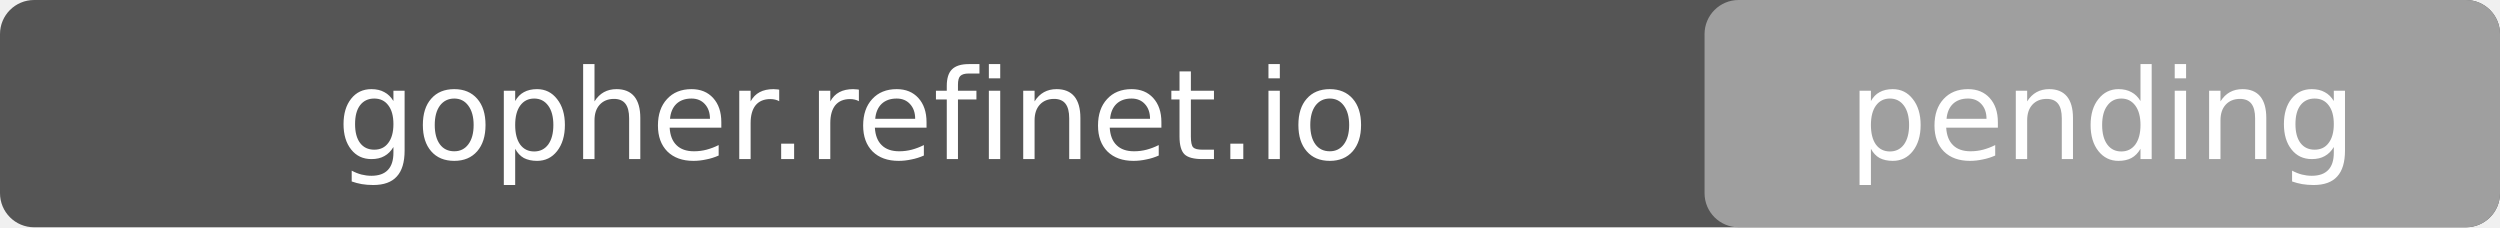
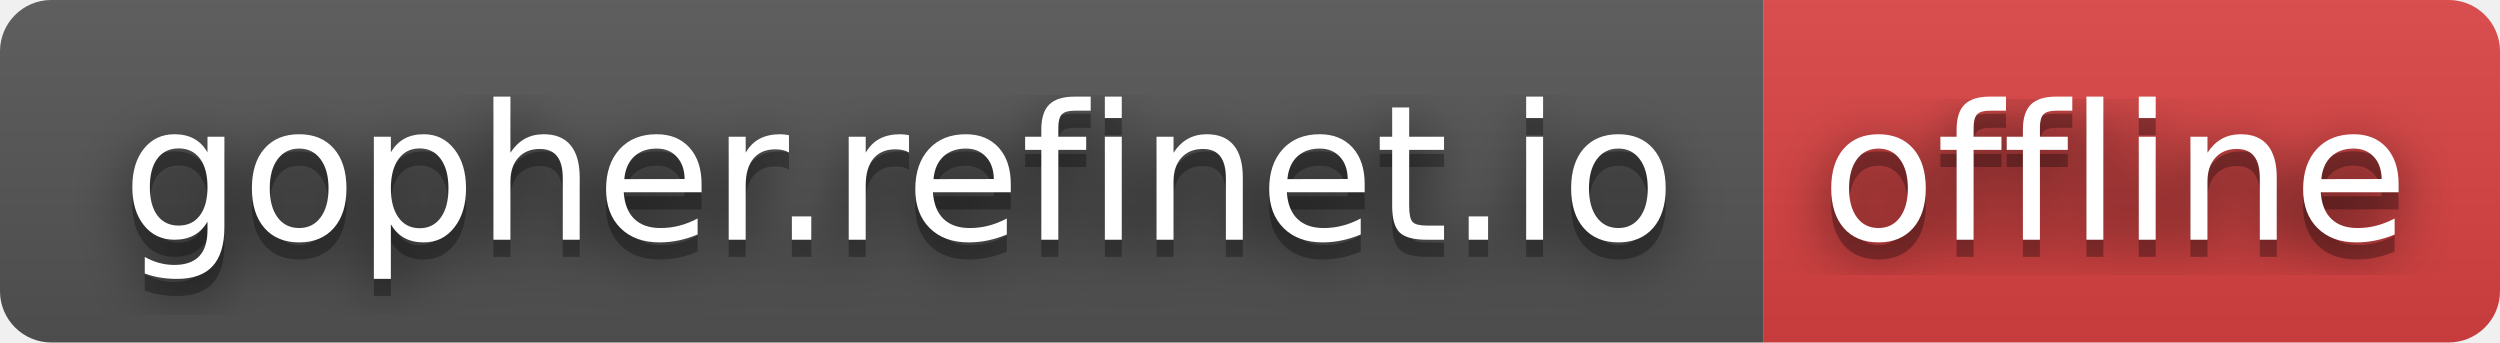
- <svg xmlns="http://www.w3.org/2000/svg" width="220" height="20">
-   <rect width="220" height="20" rx="3" fill="#555" />
-   <rect x="150" width="70" height="20" rx="3" fill="#9f9f9f" />
-   <text x="75" y="14" font-family="DejaVu Sans,sans-serif" font-size="11" fill="#fff" text-anchor="middle">gopher.refinet.io</text>
-   <text x="185" y="14" font-family="DejaVu Sans,sans-serif" font-size="11" fill="#fff" text-anchor="middle">pending</text>
+ <svg xmlns="http://www.w3.org/2000/svg" width="146" height="20" role="img" aria-label="gopher.refinet.io: offline">
+   <filter id="blur">
+     <feGaussianBlur stdDeviation="16" />
+   </filter>
+   <linearGradient id="s" x2="0" y2="100%">
+     <stop offset="0" stop-color="#bbb" stop-opacity=".1" />
+     <stop offset="1" stop-opacity=".1" />
+   </linearGradient>
+   <clipPath id="r">
+     <rect width="146" height="20" rx="3" />
+   </clipPath>
+   <g clip-path="url(#r)">
+     <rect width="103" height="20" fill="#555" />
+     <rect x="103" width="43" height="20" fill="#dd4343" />
+     <rect width="146" height="20" fill="url(#s)" />
+   </g>
+   <g fill="#fff" text-anchor="middle" font-family="Verdana,Geneva,DejaVu Sans,sans-serif" text-rendering="geometricPrecision" font-size="110">
+     <g transform="scale(.1)">
+       <g aria-hidden="true" fill="#010101">
+         <text x="525" y="150" fill-opacity=".8" filter="url(#blur)" textLength="930">gopher.refinet.io</text>
+         <text x="525" y="150" fill-opacity=".3" textLength="930">gopher.refinet.io</text>
+       </g>
+       <text x="525" y="140" textLength="930">gopher.refinet.io</text>
+     </g>
+     <g transform="scale(.1)">
+       <g aria-hidden="true" fill="#010101">
+         <text x="1235" y="150" fill-opacity=".8" filter="url(#blur)" textLength="330">offline</text>
+         <text x="1235" y="150" fill-opacity=".3" textLength="330">offline</text>
+       </g>
+       <text x="1235" y="140" textLength="330">offline</text>
+     </g>
+   </g>
</svg>
